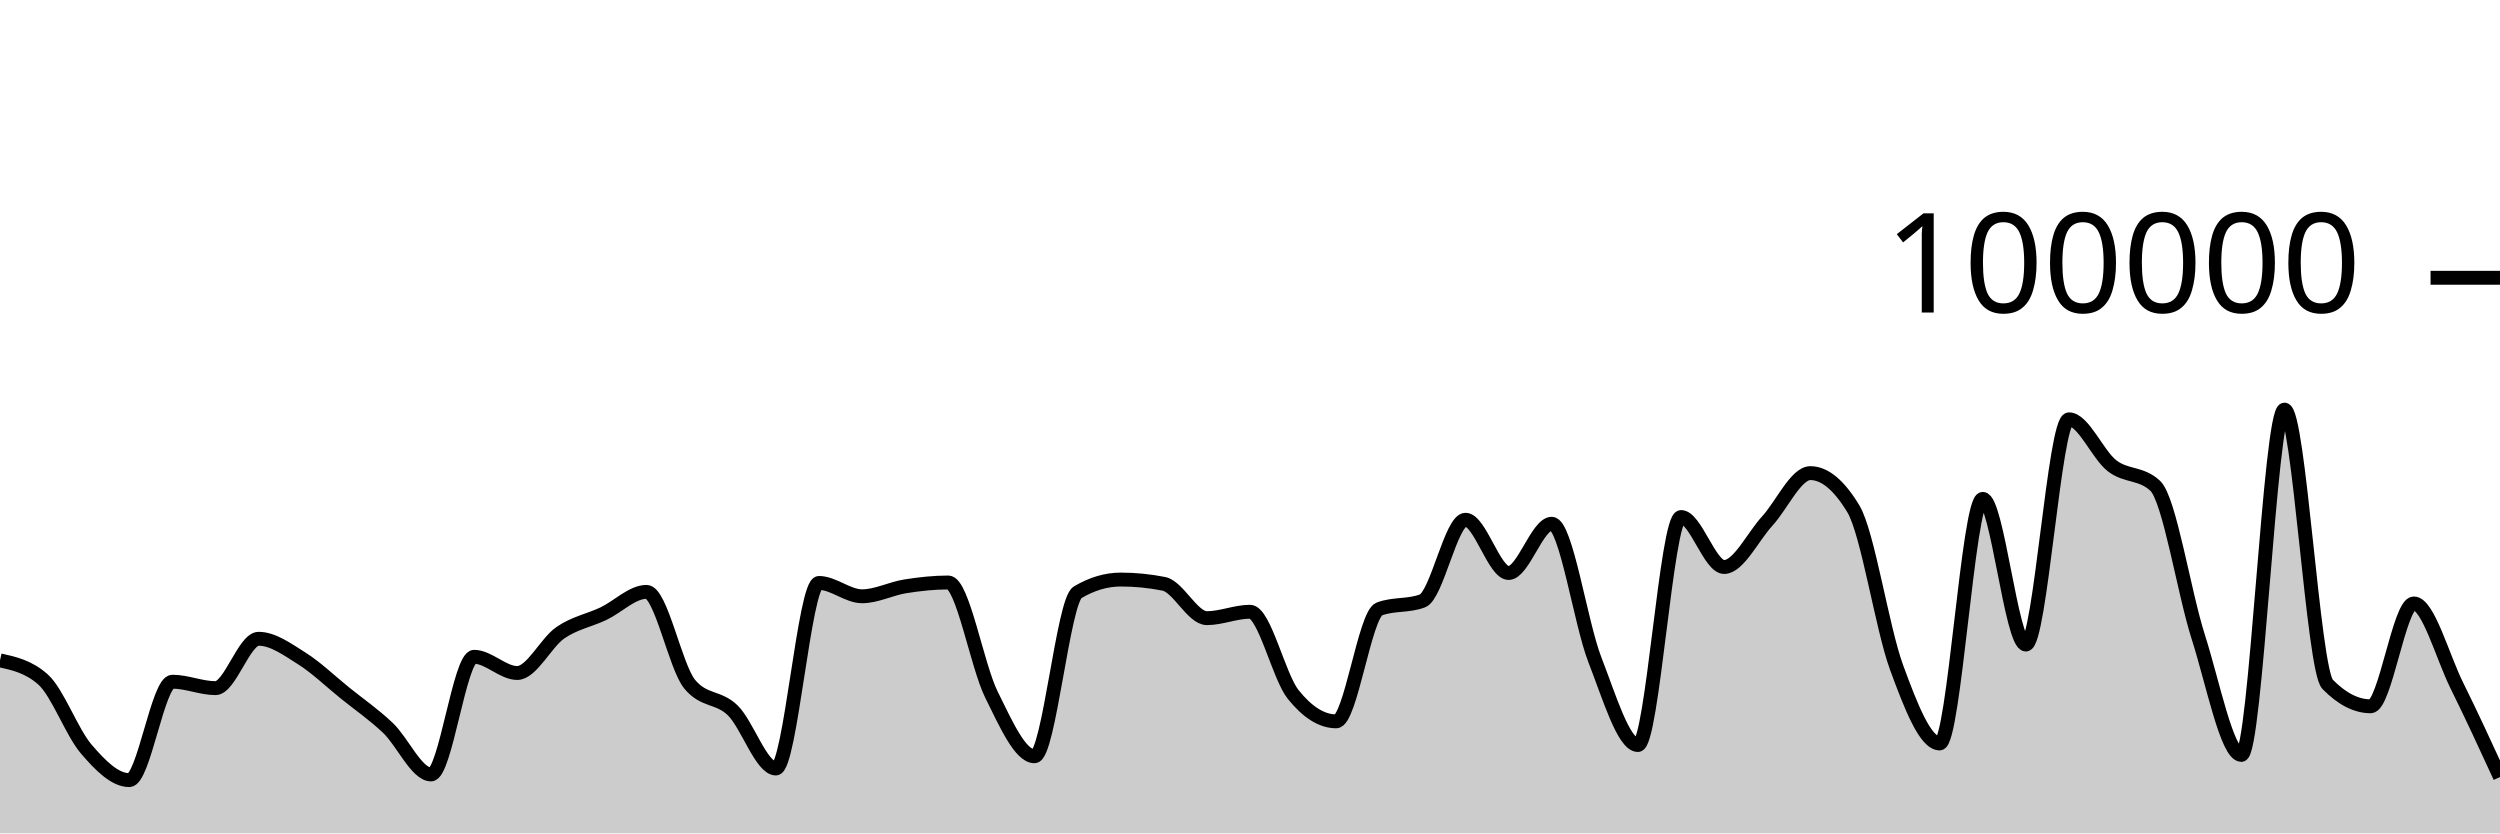
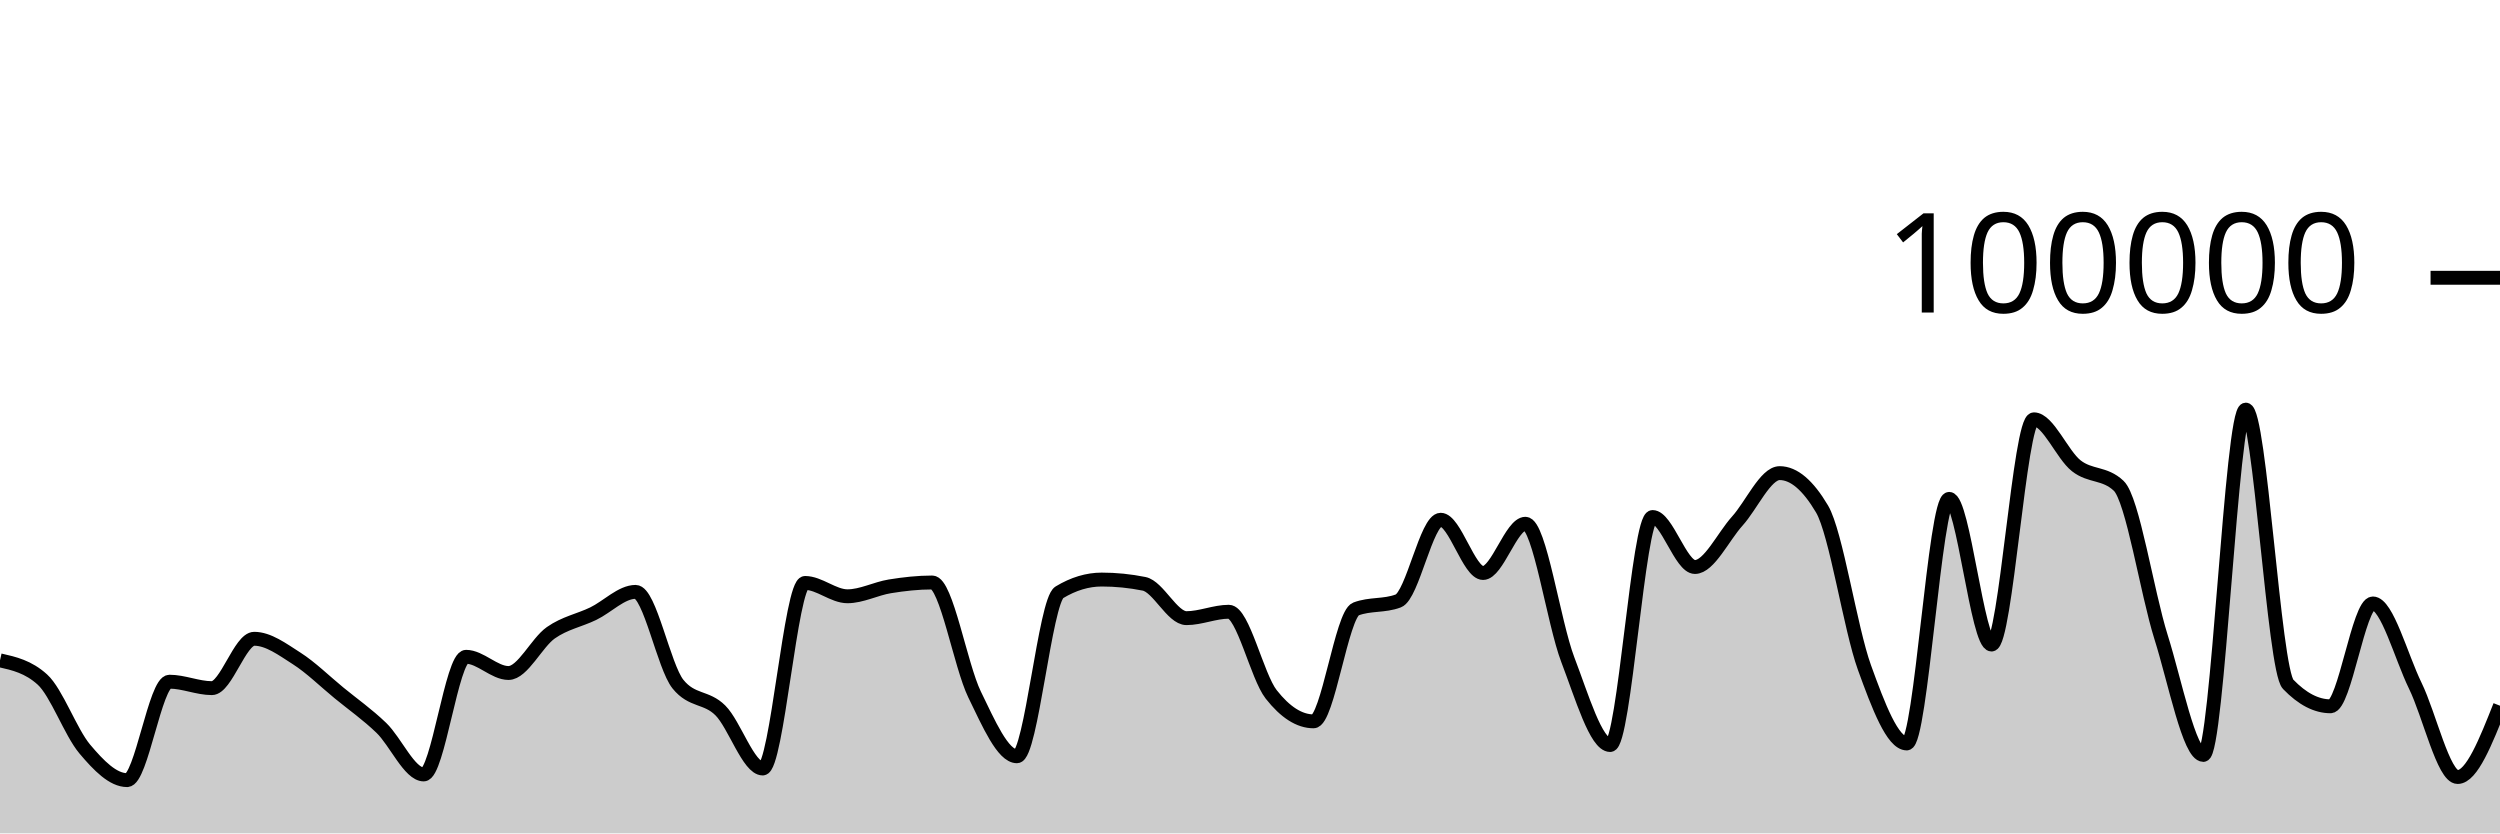
<svg xmlns="http://www.w3.org/2000/svg" viewBox="0 0 180 60">
  <g transform="translate(0,20)">
-     <path class="area" fill="rgba(0, 0, 0, 0.2)" d="M0,27.544C1.034,27.774,2.069,28.005,3.103,28.926C4.138,29.847,5.172,32.721,6.207,33.928C7.241,35.135,8.276,36.169,9.31,36.169C10.345,36.169,11.379,29.082,12.414,29.082C13.448,29.082,14.483,29.546,15.517,29.546C16.552,29.546,17.586,25.992,18.621,25.992C19.655,25.992,20.69,26.755,21.724,27.404C22.759,28.053,23.793,29.054,24.828,29.888C25.862,30.722,26.897,31.43,27.931,32.408C28.966,33.387,30,35.76,31.034,35.76C32.069,35.76,33.103,27.29,34.138,27.29C35.172,27.29,36.207,28.456,37.241,28.456C38.276,28.456,39.31,26.27,40.345,25.558C41.379,24.846,42.414,24.675,43.448,24.184C44.483,23.693,45.517,22.615,46.552,22.615C47.586,22.615,48.621,27.998,49.655,29.258C50.69,30.518,51.724,30.135,52.759,31.148C53.793,32.16,54.828,35.332,55.862,35.332C56.897,35.332,57.931,21.972,58.966,21.972C60,21.972,61.034,22.932,62.069,22.932C63.103,22.932,64.138,22.383,65.172,22.217C66.207,22.052,67.241,21.939,68.276,21.939C69.31,21.939,70.345,27.917,71.379,30.002C72.414,32.088,73.448,34.452,74.483,34.452C75.517,34.452,76.552,23.262,77.586,22.648C78.621,22.034,79.655,21.728,80.69,21.728C81.724,21.728,82.759,21.83,83.793,22.034C84.828,22.238,85.862,24.507,86.897,24.507C87.931,24.507,88.966,24.046,90,24.046C91.034,24.046,92.069,28.698,93.103,29.994C94.138,31.289,95.172,31.936,96.207,31.936C97.241,31.936,98.276,24.233,99.31,23.846C100.345,23.459,101.379,23.653,102.414,23.266C103.448,22.879,104.483,17.422,105.517,17.422C106.552,17.422,107.586,21.256,108.621,21.256C109.655,21.256,110.69,17.71,111.724,17.71C112.759,17.71,113.793,24.84,114.828,27.495C115.862,30.151,116.897,33.642,117.931,33.642C118.966,33.642,120,17.225,121.034,17.225C122.069,17.225,123.103,20.824,124.138,20.824C125.172,20.824,126.207,18.644,127.241,17.517C128.276,16.391,129.31,14.065,130.345,14.065C131.379,14.065,132.414,14.926,133.448,16.646C134.483,18.367,135.517,25.239,136.552,28.052C137.586,30.866,138.621,33.528,139.655,33.528C140.69,33.528,141.724,15.918,142.759,15.918C143.793,15.918,144.828,26.407,145.862,26.407C146.897,26.407,147.931,10.191,148.966,10.191C150,10.191,151.034,12.739,152.069,13.536C153.103,14.333,154.138,14.015,155.172,14.974C156.207,15.933,157.241,22.631,158.276,25.861C159.31,29.091,160.345,34.354,161.379,34.354C162.414,34.354,163.448,9.491,164.483,9.491C165.517,9.491,166.552,28.211,167.586,29.268C168.621,30.325,169.655,30.853,170.69,30.853C171.724,30.853,172.759,23.448,173.793,23.448C174.828,23.448,175.862,27.286,176.897,29.368C177.931,31.451,178.966,33.698,180,35.945L180,40C178.966,40,177.931,40,176.897,40C175.862,40,174.828,40,173.793,40C172.759,40,171.724,40,170.69,40C169.655,40,168.621,40,167.586,40C166.552,40,165.517,40,164.483,40C163.448,40,162.414,40,161.379,40C160.345,40,159.31,40,158.276,40C157.241,40,156.207,40,155.172,40C154.138,40,153.103,40,152.069,40C151.034,40,150,40,148.966,40C147.931,40,146.897,40,145.862,40C144.828,40,143.793,40,142.759,40C141.724,40,140.69,40,139.655,40C138.621,40,137.586,40,136.552,40C135.517,40,134.483,40,133.448,40C132.414,40,131.379,40,130.345,40C129.31,40,128.276,40,127.241,40C126.207,40,125.172,40,124.138,40C123.103,40,122.069,40,121.034,40C120,40,118.966,40,117.931,40C116.897,40,115.862,40,114.828,40C113.793,40,112.759,40,111.724,40C110.69,40,109.655,40,108.621,40C107.586,40,106.552,40,105.517,40C104.483,40,103.448,40,102.414,40C101.379,40,100.345,40,99.31,40C98.276,40,97.241,40,96.207,40C95.172,40,94.138,40,93.103,40C92.069,40,91.034,40,90,40C88.966,40,87.931,40,86.897,40C85.862,40,84.828,40,83.793,40C82.759,40,81.724,40,80.69,40C79.655,40,78.621,40,77.586,40C76.552,40,75.517,40,74.483,40C73.448,40,72.414,40,71.379,40C70.345,40,69.31,40,68.276,40C67.241,40,66.207,40,65.172,40C64.138,40,63.103,40,62.069,40C61.034,40,60,40,58.966,40C57.931,40,56.897,40,55.862,40C54.828,40,53.793,40,52.759,40C51.724,40,50.69,40,49.655,40C48.621,40,47.586,40,46.552,40C45.517,40,44.483,40,43.448,40C42.414,40,41.379,40,40.345,40C39.31,40,38.276,40,37.241,40C36.207,40,35.172,40,34.138,40C33.103,40,32.069,40,31.034,40C30,40,28.966,40,27.931,40C26.897,40,25.862,40,24.828,40C23.793,40,22.759,40,21.724,40C20.69,40,19.655,40,18.621,40C17.586,40,16.552,40,15.517,40C14.483,40,13.448,40,12.414,40C11.379,40,10.345,40,9.31,40C8.276,40,7.241,40,6.207,40C5.172,40,4.138,40,3.103,40C2.069,40,1.034,40,0,40Z" />
-     <path class="line" stroke="black" fill="none" d="M0,27.544C1.034,27.774,2.069,28.005,3.103,28.926C4.138,29.847,5.172,32.721,6.207,33.928C7.241,35.135,8.276,36.169,9.31,36.169C10.345,36.169,11.379,29.082,12.414,29.082C13.448,29.082,14.483,29.546,15.517,29.546C16.552,29.546,17.586,25.992,18.621,25.992C19.655,25.992,20.69,26.755,21.724,27.404C22.759,28.053,23.793,29.054,24.828,29.888C25.862,30.722,26.897,31.43,27.931,32.408C28.966,33.387,30,35.76,31.034,35.76C32.069,35.76,33.103,27.29,34.138,27.29C35.172,27.29,36.207,28.456,37.241,28.456C38.276,28.456,39.31,26.27,40.345,25.558C41.379,24.846,42.414,24.675,43.448,24.184C44.483,23.693,45.517,22.615,46.552,22.615C47.586,22.615,48.621,27.998,49.655,29.258C50.69,30.518,51.724,30.135,52.759,31.148C53.793,32.16,54.828,35.332,55.862,35.332C56.897,35.332,57.931,21.972,58.966,21.972C60,21.972,61.034,22.932,62.069,22.932C63.103,22.932,64.138,22.383,65.172,22.217C66.207,22.052,67.241,21.939,68.276,21.939C69.31,21.939,70.345,27.917,71.379,30.002C72.414,32.088,73.448,34.452,74.483,34.452C75.517,34.452,76.552,23.262,77.586,22.648C78.621,22.034,79.655,21.728,80.69,21.728C81.724,21.728,82.759,21.83,83.793,22.034C84.828,22.238,85.862,24.507,86.897,24.507C87.931,24.507,88.966,24.046,90,24.046C91.034,24.046,92.069,28.698,93.103,29.994C94.138,31.289,95.172,31.936,96.207,31.936C97.241,31.936,98.276,24.233,99.31,23.846C100.345,23.459,101.379,23.653,102.414,23.266C103.448,22.879,104.483,17.422,105.517,17.422C106.552,17.422,107.586,21.256,108.621,21.256C109.655,21.256,110.69,17.71,111.724,17.71C112.759,17.71,113.793,24.84,114.828,27.495C115.862,30.151,116.897,33.642,117.931,33.642C118.966,33.642,120,17.225,121.034,17.225C122.069,17.225,123.103,20.824,124.138,20.824C125.172,20.824,126.207,18.644,127.241,17.517C128.276,16.391,129.31,14.065,130.345,14.065C131.379,14.065,132.414,14.926,133.448,16.646C134.483,18.367,135.517,25.239,136.552,28.052C137.586,30.866,138.621,33.528,139.655,33.528C140.69,33.528,141.724,15.918,142.759,15.918C143.793,15.918,144.828,26.407,145.862,26.407C146.897,26.407,147.931,10.191,148.966,10.191C150,10.191,151.034,12.739,152.069,13.536C153.103,14.333,154.138,14.015,155.172,14.974C156.207,15.933,157.241,22.631,158.276,25.861C159.31,29.091,160.345,34.354,161.379,34.354C162.414,34.354,163.448,9.491,164.483,9.491C165.517,9.491,166.552,28.211,167.586,29.268C168.621,30.325,169.655,30.853,170.69,30.853C171.724,30.853,172.759,23.448,173.793,23.448C174.828,23.448,175.862,27.286,176.897,29.368C177.931,31.451,178.966,33.698,180,35.945" />
+     <path class="area" fill="rgba(0, 0, 0, 0.2)" d="M0,27.544C1.017,27.774,2.034,28.005,3.051,28.926C4.068,29.847,5.085,32.721,6.102,33.928C7.119,35.135,8.136,36.169,9.153,36.169C10.169,36.169,11.186,29.082,12.203,29.082C13.22,29.082,14.237,29.546,15.254,29.546C16.271,29.546,17.288,25.992,18.305,25.992C19.322,25.992,20.339,26.755,21.356,27.404C22.373,28.053,23.39,29.054,24.407,29.888C25.424,30.722,26.441,31.43,27.458,32.408C28.475,33.387,29.492,35.76,30.508,35.76C31.525,35.76,32.542,27.29,33.559,27.29C34.576,27.29,35.593,28.456,36.61,28.456C37.627,28.456,38.644,26.27,39.661,25.558C40.678,24.846,41.695,24.675,42.712,24.184C43.729,23.693,44.746,22.615,45.763,22.615C46.78,22.615,47.797,27.998,48.814,29.258C49.831,30.518,50.847,30.135,51.864,31.148C52.881,32.16,53.898,35.332,54.915,35.332C55.932,35.332,56.949,21.972,57.966,21.972C58.983,21.972,60,22.932,61.017,22.932C62.034,22.932,63.051,22.383,64.068,22.217C65.085,22.052,66.102,21.939,67.119,21.939C68.136,21.939,69.153,27.917,70.169,30.002C71.186,32.088,72.203,34.452,73.22,34.452C74.237,34.452,75.254,23.262,76.271,22.648C77.288,22.034,78.305,21.728,79.322,21.728C80.339,21.728,81.356,21.83,82.373,22.034C83.39,22.238,84.407,24.507,85.424,24.507C86.441,24.507,87.458,24.046,88.475,24.046C89.492,24.046,90.508,28.698,91.525,29.994C92.542,31.289,93.559,31.936,94.576,31.936C95.593,31.936,96.61,24.233,97.627,23.846C98.644,23.459,99.661,23.653,100.678,23.266C101.695,22.879,102.712,17.422,103.729,17.422C104.746,17.422,105.763,21.256,106.78,21.256C107.797,21.256,108.814,17.71,109.831,17.71C110.847,17.71,111.864,24.84,112.881,27.495C113.898,30.151,114.915,33.642,115.932,33.642C116.949,33.642,117.966,17.225,118.983,17.225C120,17.225,121.017,20.824,122.034,20.824C123.051,20.824,124.068,18.644,125.085,17.517C126.102,16.391,127.119,14.065,128.136,14.065C129.153,14.065,130.169,14.926,131.186,16.646C132.203,18.367,133.22,25.239,134.237,28.052C135.254,30.866,136.271,33.528,137.288,33.528C138.305,33.528,139.322,15.918,140.339,15.918C141.356,15.918,142.373,26.407,143.39,26.407C144.407,26.407,145.424,10.191,146.441,10.191C147.458,10.191,148.475,12.739,149.492,13.536C150.508,14.333,151.525,14.015,152.542,14.974C153.559,15.933,154.576,22.631,155.593,25.861C156.61,29.091,157.627,34.354,158.644,34.354C159.661,34.354,160.678,9.491,161.695,9.491C162.712,9.491,163.729,28.211,164.746,29.268C165.763,30.325,166.78,30.853,167.797,30.853C168.814,30.853,169.831,23.448,170.847,23.448C171.864,23.448,172.881,27.286,173.898,29.368C174.915,31.451,175.932,35.945,176.949,35.945C177.966,35.945,178.983,33.379,180,30.812L180,40C178.983,40,177.966,40,176.949,40C175.932,40,174.915,40,173.898,40C172.881,40,171.864,40,170.847,40C169.831,40,168.814,40,167.797,40C166.78,40,165.763,40,164.746,40C163.729,40,162.712,40,161.695,40C160.678,40,159.661,40,158.644,40C157.627,40,156.61,40,155.593,40C154.576,40,153.559,40,152.542,40C151.525,40,150.508,40,149.492,40C148.475,40,147.458,40,146.441,40C145.424,40,144.407,40,143.39,40C142.373,40,141.356,40,140.339,40C139.322,40,138.305,40,137.288,40C136.271,40,135.254,40,134.237,40C133.22,40,132.203,40,131.186,40C130.169,40,129.153,40,128.136,40C127.119,40,126.102,40,125.085,40C124.068,40,123.051,40,122.034,40C121.017,40,120,40,118.983,40C117.966,40,116.949,40,115.932,40C114.915,40,113.898,40,112.881,40C111.864,40,110.847,40,109.831,40C108.814,40,107.797,40,106.78,40C105.763,40,104.746,40,103.729,40C102.712,40,101.695,40,100.678,40C99.661,40,98.644,40,97.627,40C96.61,40,95.593,40,94.576,40C93.559,40,92.542,40,91.525,40C90.508,40,89.492,40,88.475,40C87.458,40,86.441,40,85.424,40C84.407,40,83.39,40,82.373,40C81.356,40,80.339,40,79.322,40C78.305,40,77.288,40,76.271,40C75.254,40,74.237,40,73.22,40C72.203,40,71.186,40,70.169,40C69.153,40,68.136,40,67.119,40C66.102,40,65.085,40,64.068,40C63.051,40,62.034,40,61.017,40C60,40,58.983,40,57.966,40C56.949,40,55.932,40,54.915,40C53.898,40,52.881,40,51.864,40C50.847,40,49.831,40,48.814,40C47.797,40,46.78,40,45.763,40C44.746,40,43.729,40,42.712,40C41.695,40,40.678,40,39.661,40C38.644,40,37.627,40,36.61,40C35.593,40,34.576,40,33.559,40C32.542,40,31.525,40,30.508,40C29.492,40,28.475,40,27.458,40C26.441,40,25.424,40,24.407,40C23.39,40,22.373,40,21.356,40C20.339,40,19.322,40,18.305,40C17.288,40,16.271,40,15.254,40C14.237,40,13.22,40,12.203,40C11.186,40,10.169,40,9.153,40C8.136,40,7.119,40,6.102,40C5.085,40,4.068,40,3.051,40C2.034,40,1.017,40,0,40Z" />
+     <path class="line" stroke="black" fill="none" d="M0,27.544C1.017,27.774,2.034,28.005,3.051,28.926C4.068,29.847,5.085,32.721,6.102,33.928C7.119,35.135,8.136,36.169,9.153,36.169C10.169,36.169,11.186,29.082,12.203,29.082C13.22,29.082,14.237,29.546,15.254,29.546C16.271,29.546,17.288,25.992,18.305,25.992C19.322,25.992,20.339,26.755,21.356,27.404C22.373,28.053,23.39,29.054,24.407,29.888C25.424,30.722,26.441,31.43,27.458,32.408C28.475,33.387,29.492,35.76,30.508,35.76C31.525,35.76,32.542,27.29,33.559,27.29C34.576,27.29,35.593,28.456,36.61,28.456C37.627,28.456,38.644,26.27,39.661,25.558C40.678,24.846,41.695,24.675,42.712,24.184C43.729,23.693,44.746,22.615,45.763,22.615C46.78,22.615,47.797,27.998,48.814,29.258C49.831,30.518,50.847,30.135,51.864,31.148C52.881,32.16,53.898,35.332,54.915,35.332C55.932,35.332,56.949,21.972,57.966,21.972C58.983,21.972,60,22.932,61.017,22.932C62.034,22.932,63.051,22.383,64.068,22.217C65.085,22.052,66.102,21.939,67.119,21.939C68.136,21.939,69.153,27.917,70.169,30.002C71.186,32.088,72.203,34.452,73.22,34.452C74.237,34.452,75.254,23.262,76.271,22.648C77.288,22.034,78.305,21.728,79.322,21.728C80.339,21.728,81.356,21.83,82.373,22.034C83.39,22.238,84.407,24.507,85.424,24.507C86.441,24.507,87.458,24.046,88.475,24.046C89.492,24.046,90.508,28.698,91.525,29.994C92.542,31.289,93.559,31.936,94.576,31.936C95.593,31.936,96.61,24.233,97.627,23.846C98.644,23.459,99.661,23.653,100.678,23.266C101.695,22.879,102.712,17.422,103.729,17.422C104.746,17.422,105.763,21.256,106.78,21.256C107.797,21.256,108.814,17.71,109.831,17.71C110.847,17.71,111.864,24.84,112.881,27.495C113.898,30.151,114.915,33.642,115.932,33.642C116.949,33.642,117.966,17.225,118.983,17.225C120,17.225,121.017,20.824,122.034,20.824C123.051,20.824,124.068,18.644,125.085,17.517C126.102,16.391,127.119,14.065,128.136,14.065C129.153,14.065,130.169,14.926,131.186,16.646C132.203,18.367,133.22,25.239,134.237,28.052C135.254,30.866,136.271,33.528,137.288,33.528C138.305,33.528,139.322,15.918,140.339,15.918C141.356,15.918,142.373,26.407,143.39,26.407C144.407,26.407,145.424,10.191,146.441,10.191C147.458,10.191,148.475,12.739,149.492,13.536C150.508,14.333,151.525,14.015,152.542,14.974C153.559,15.933,154.576,22.631,155.593,25.861C156.61,29.091,157.627,34.354,158.644,34.354C159.661,34.354,160.678,9.491,161.695,9.491C162.712,9.491,163.729,28.211,164.746,29.268C165.763,30.325,166.78,30.853,167.797,30.853C168.814,30.853,169.831,23.448,170.847,23.448C171.864,23.448,172.881,27.286,173.898,29.368C174.915,31.451,175.932,35.945,176.949,35.945C177.966,35.945,178.983,33.379,180,30.812" />
    <path class="axis-ceiling" stroke-width="1" stroke="black" fill="none" d="M175,0L180,0" />
    <text class="axis-ceiling-label" font-family="sans-serif" text-anchor="end" font-size="10px" x="170" y="2.5">100000</text>
  </g>
</svg>
